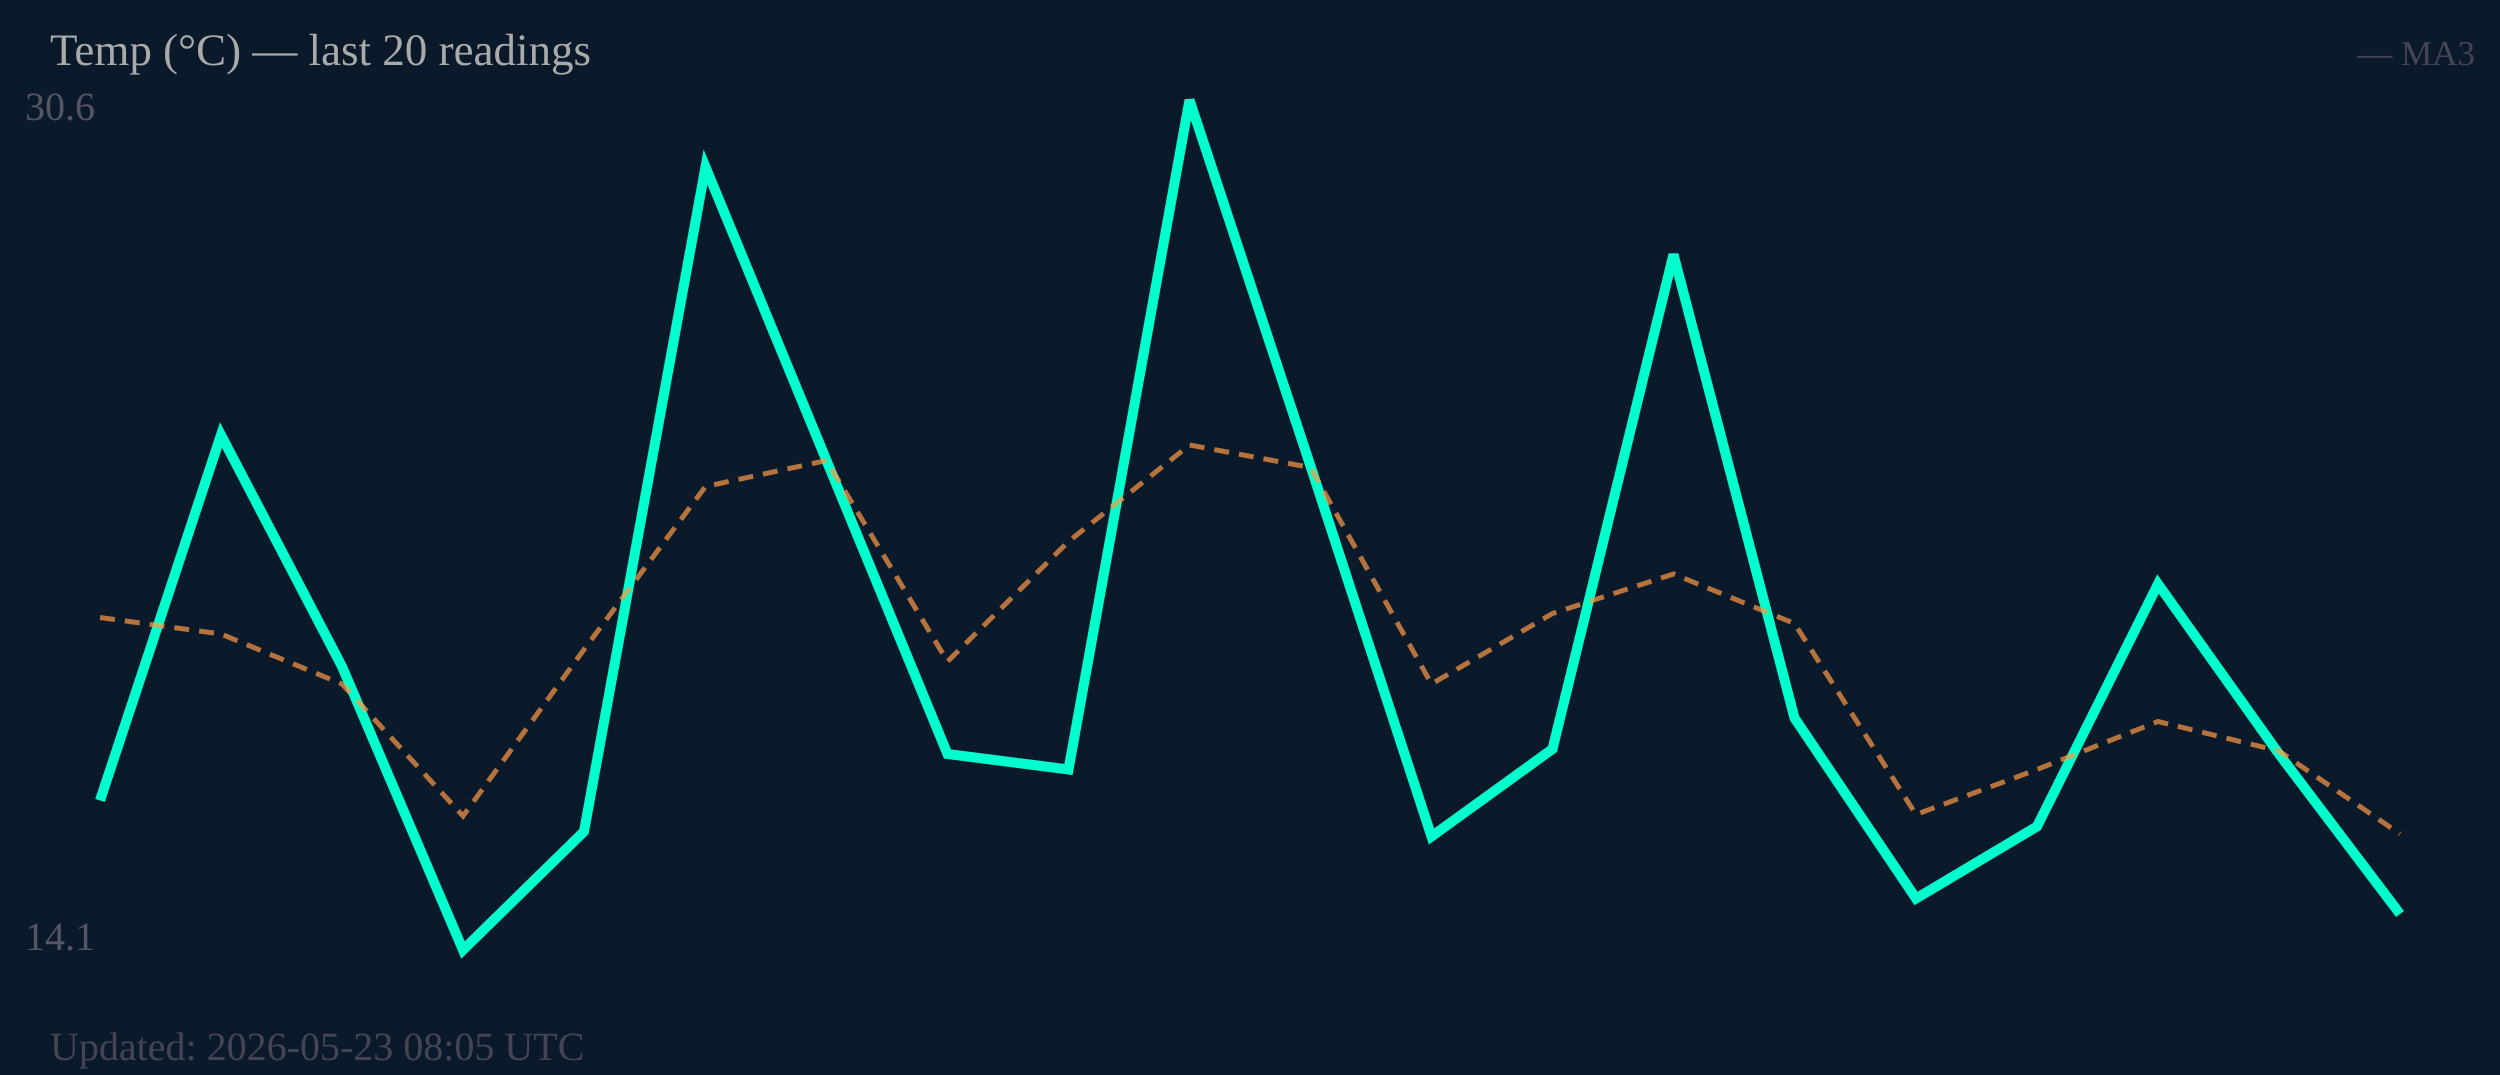
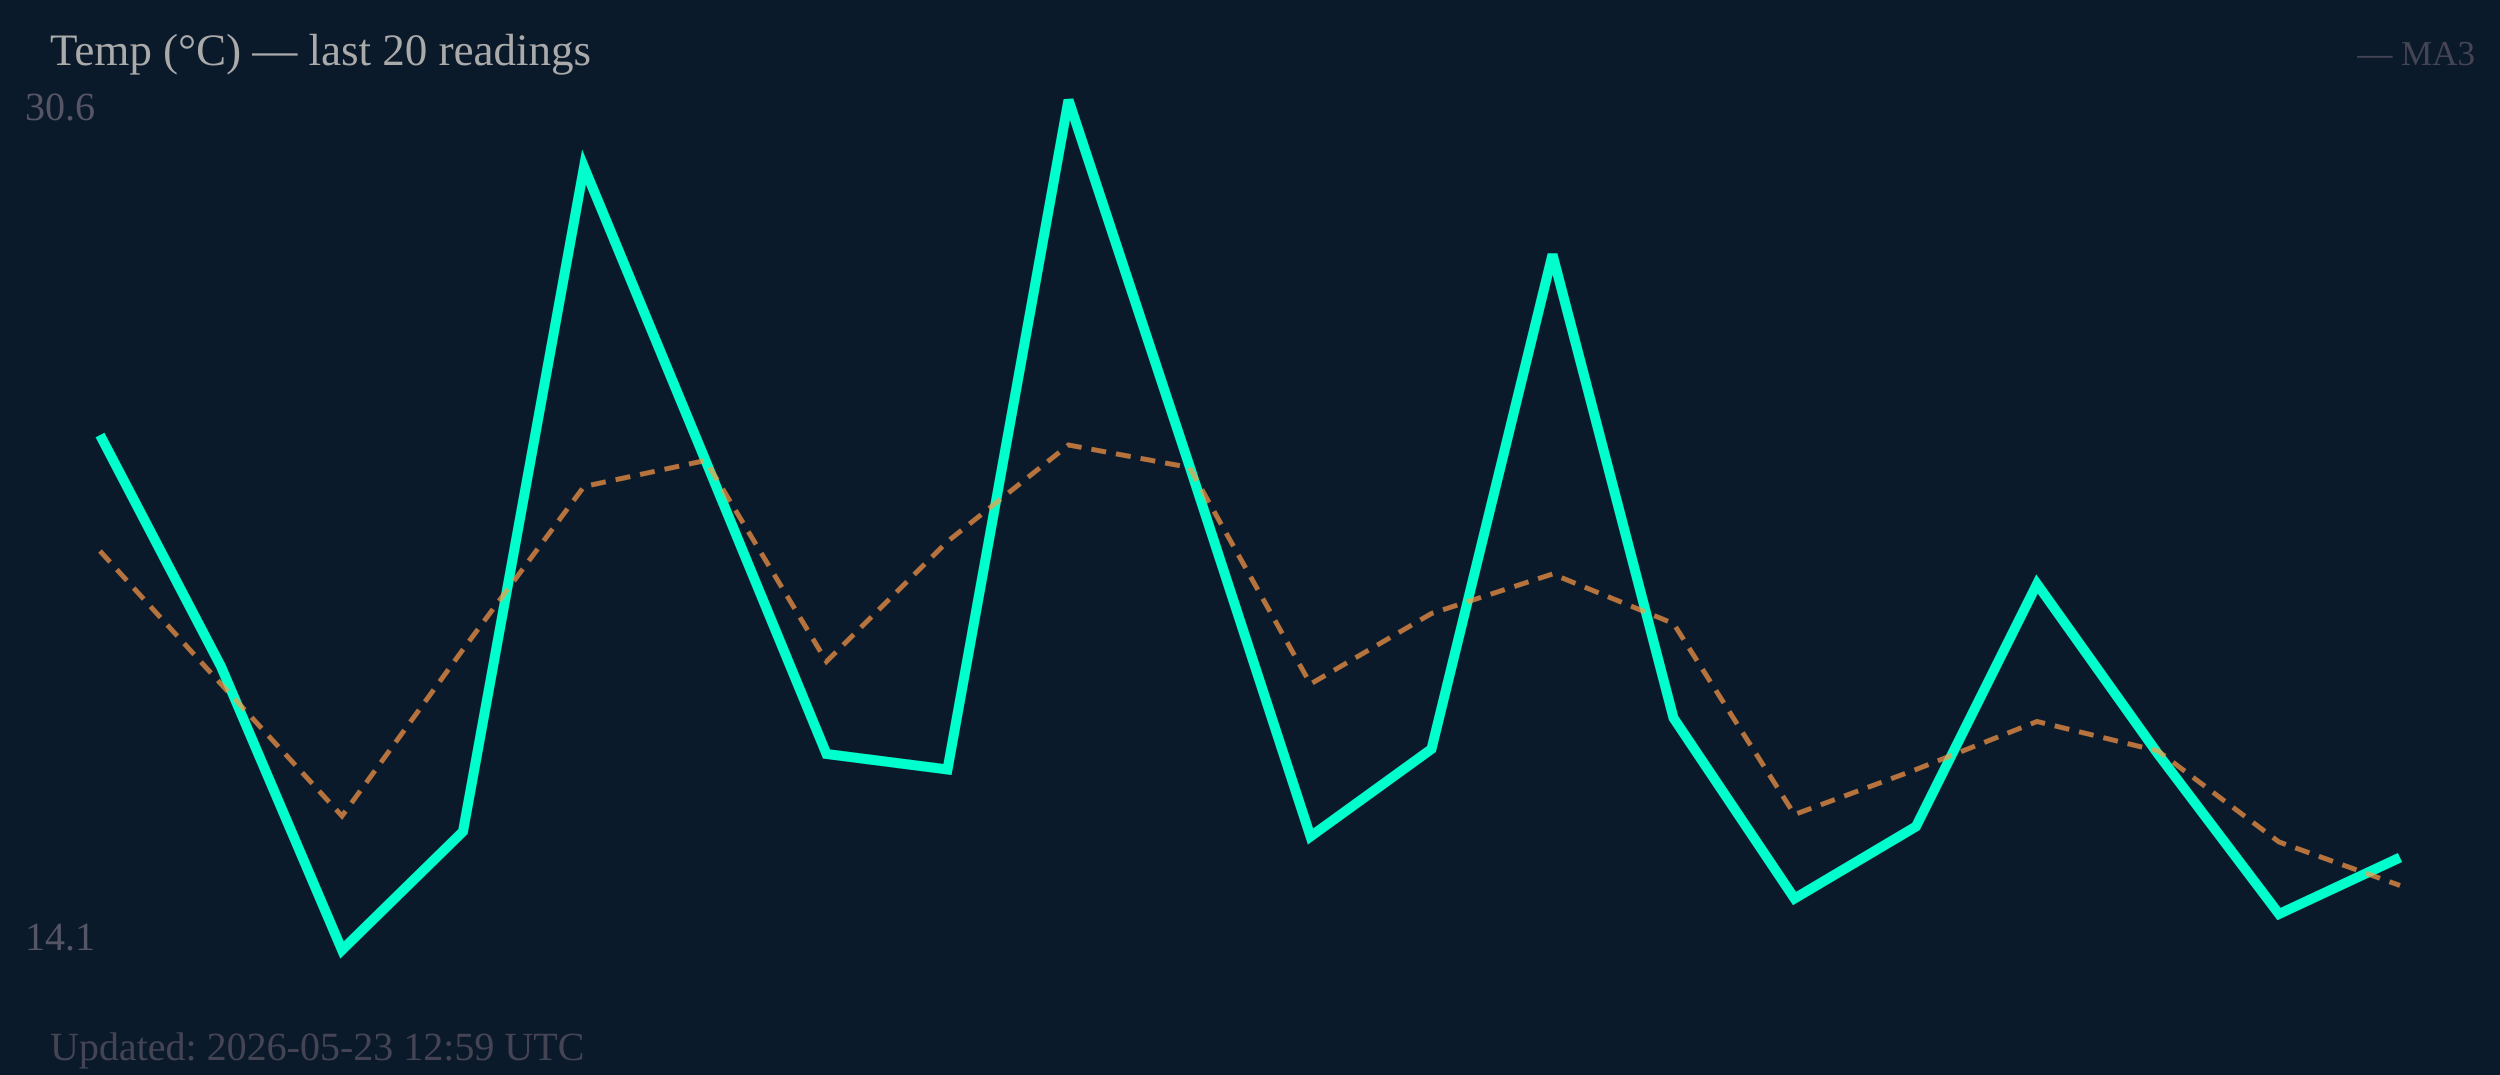
<svg xmlns="http://www.w3.org/2000/svg" width="500" height="215" viewBox="0 0 500 215">
  <rect width="500" height="215" fill="#0b1a2a" />
  <text x="5" y="24" font-size="8" fill="#556">30.6</text>
  <text x="5" y="190" font-size="8" fill="#556">14.1</text>
-   <polyline fill="none" stroke="#00ffcc" stroke-width="2" points="20.0,160.1 44.2,87.0 68.4,133.3 92.6,190.0 116.8,166.3 141.1,33.4 165.3,92.1 189.5,150.8 213.7,153.9 237.9,20.0 262.1,93.2 286.3,167.3 310.5,149.8 334.7,50.9 358.9,143.6 383.2,179.7 407.4,165.3 431.6,116.8 455.8,150.8 480.0,182.8" />
-   <polyline fill="none" stroke="#ff9944" stroke-width="1" stroke-dasharray="3,2" opacity="0.7" points="20.0,123.5 44.2,126.8 68.4,136.8 92.6,163.2 116.8,129.9 141.1,97.3 165.3,92.1 189.5,132.3 213.7,108.3 237.9,89.0 262.1,93.5 286.3,136.8 310.5,122.7 334.7,114.8 358.9,124.7 383.2,162.9 407.4,153.9 431.6,144.3 455.8,150.2 480.0,166.8" />
+   <polyline fill="none" stroke="#00ffcc" stroke-width="2" points="20.0,87.0 44.2,133.3 68.4,190.0 92.6,166.3 116.8,33.4 141.1,92.1 165.3,150.8 189.5,153.9 213.7,20.0 237.9,93.2 262.1,167.3 286.3,149.8 310.5,50.9 334.7,143.6 358.9,179.7 383.2,165.3 407.4,116.8 431.6,150.8 455.8,182.8 480.0,171.5" />
+   <polyline fill="none" stroke="#ff9944" stroke-width="1" stroke-dasharray="3,2" opacity="0.7" points="20.0,110.2 44.2,136.8 68.4,163.2 92.6,129.9 116.8,97.3 141.1,92.1 165.3,132.3 189.5,108.3 213.7,89.0 237.9,93.5 262.1,136.8 286.3,122.7 310.5,114.8 334.7,124.7 358.9,162.9 383.2,153.9 407.4,144.3 431.6,150.2 455.8,168.4 480.0,177.1" />
  <text x="10" y="13" font-size="9" fill="#aaa">Temp (°C) — last 20 readings</text>
  <text x="495" y="13" font-size="7" fill="#445" text-anchor="end">— MA3</text>
-   <text x="10" y="212" font-size="8" fill="#445">Updated: 2026-05-23 08:05 UTC</text>
+   <text x="10" y="212" font-size="8" fill="#445">Updated: 2026-05-23 12:59 UTC</text>
</svg>
